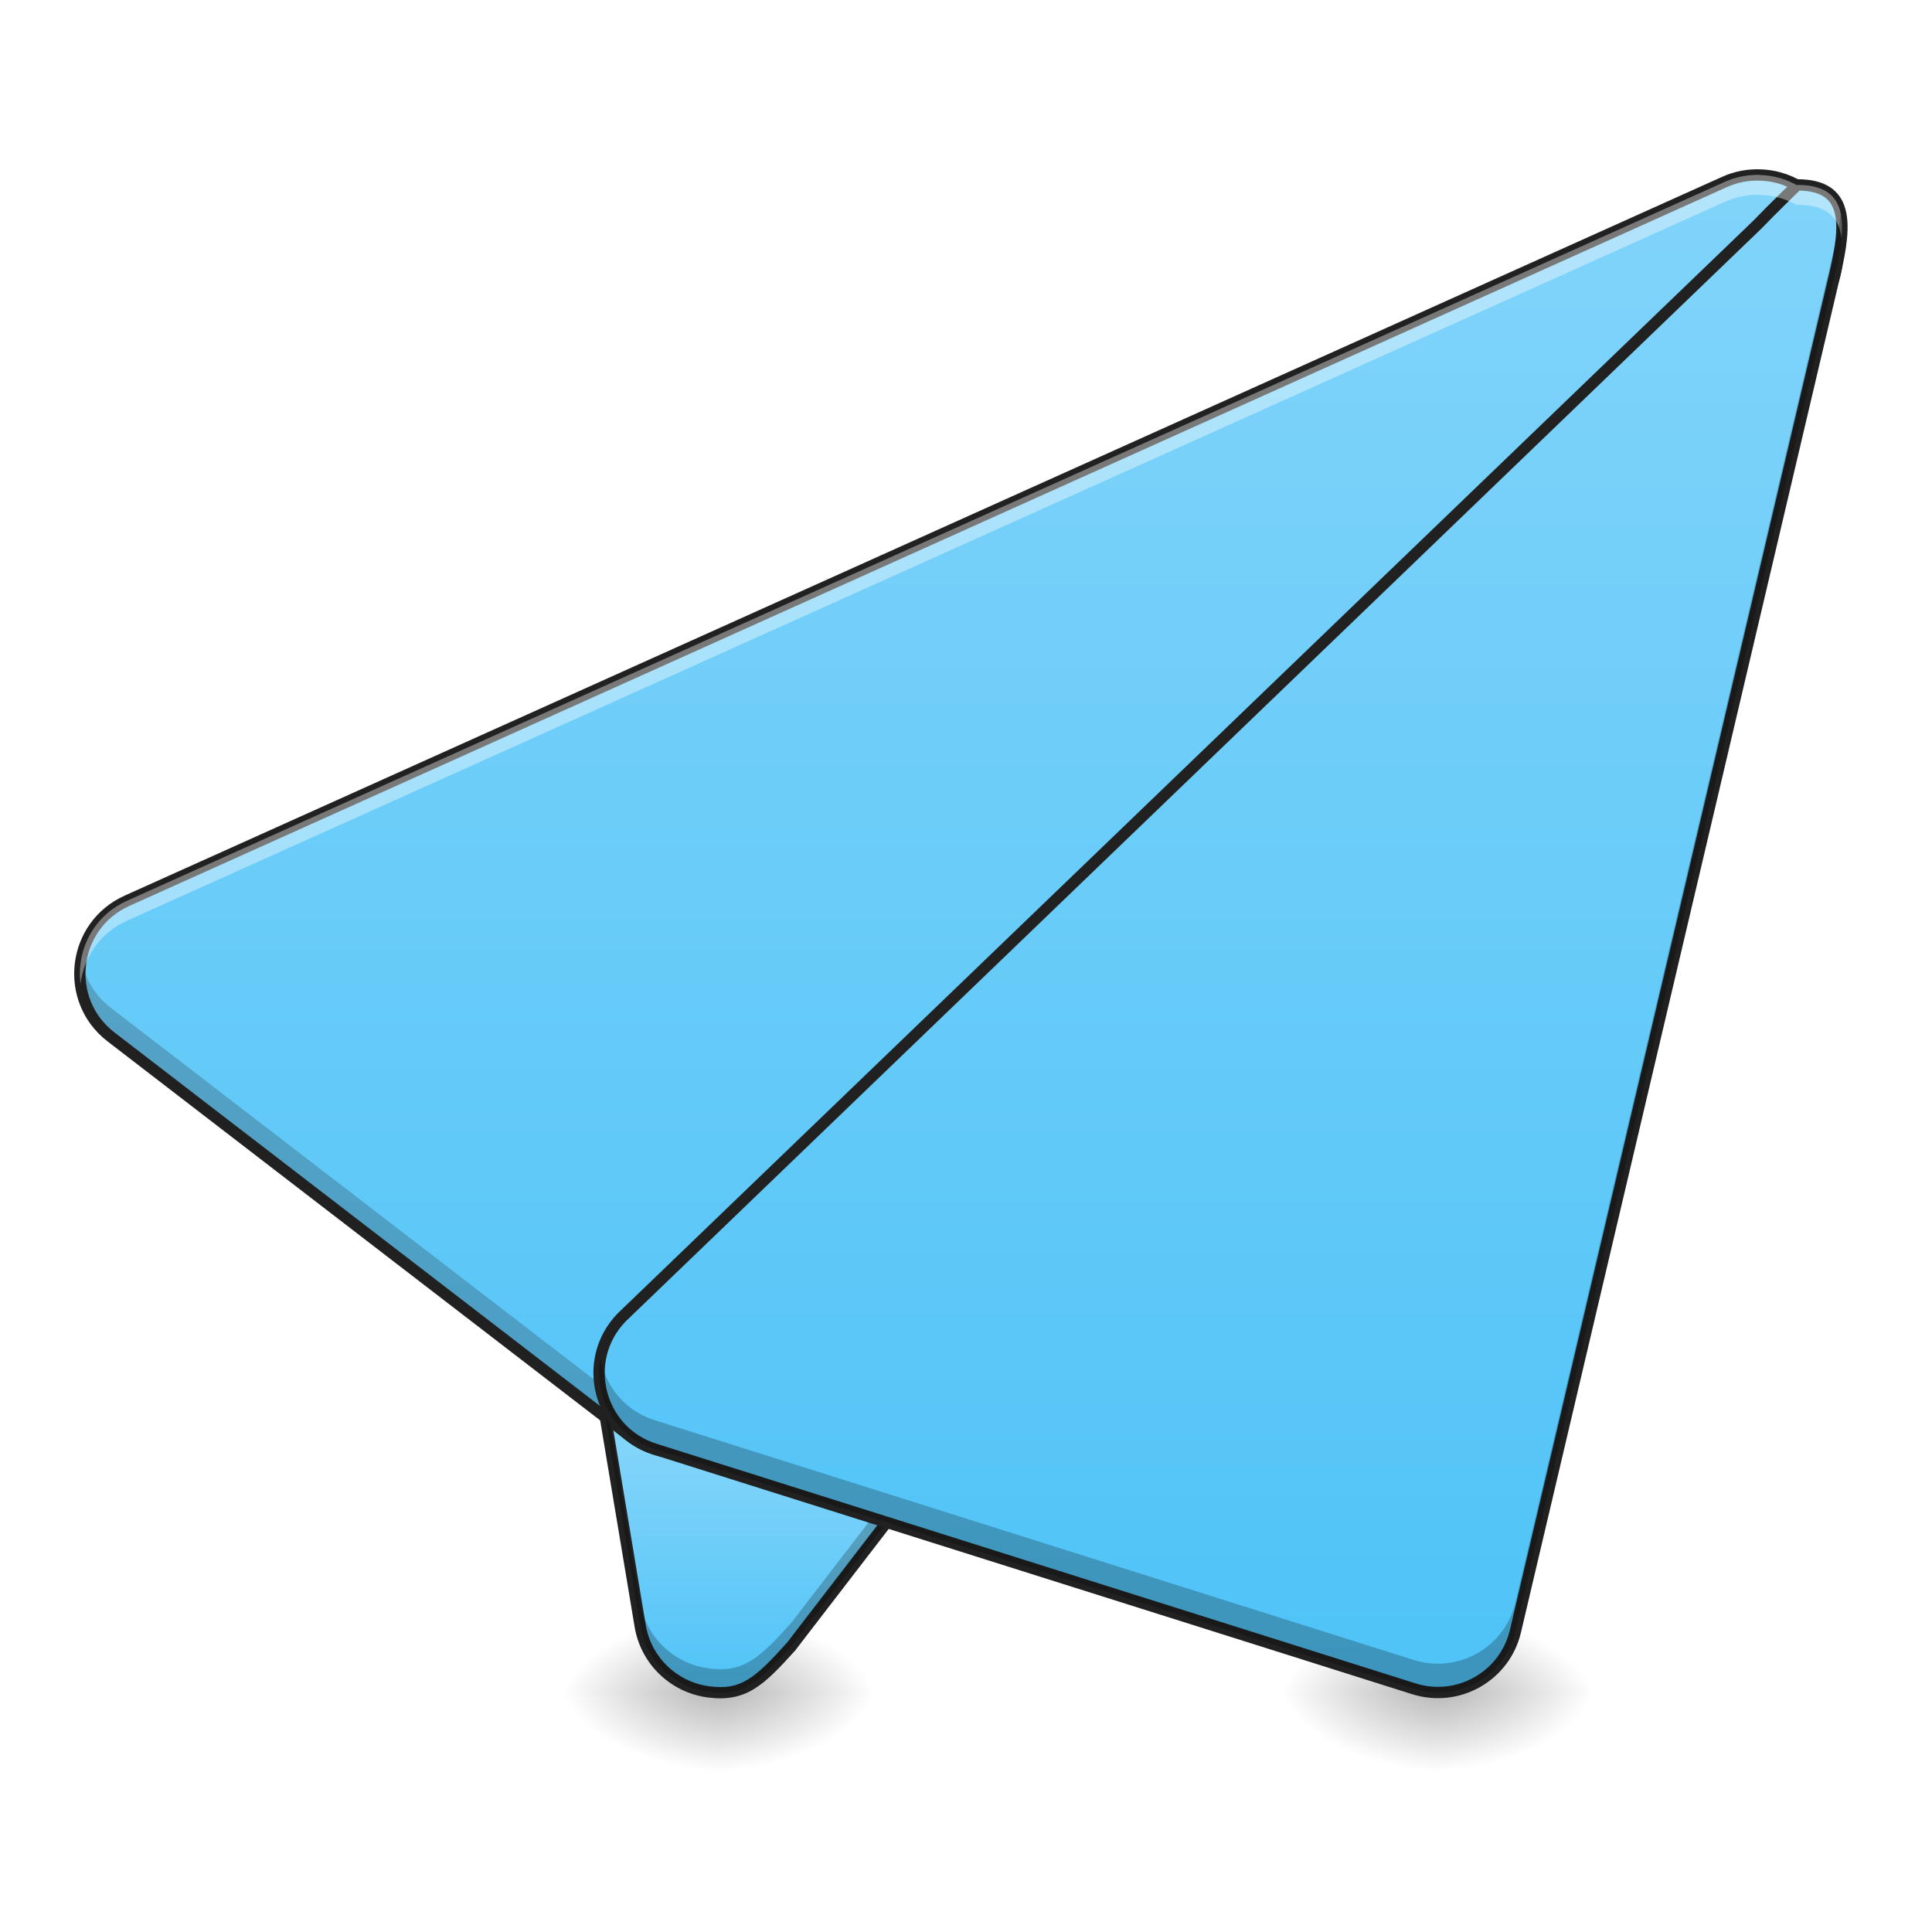
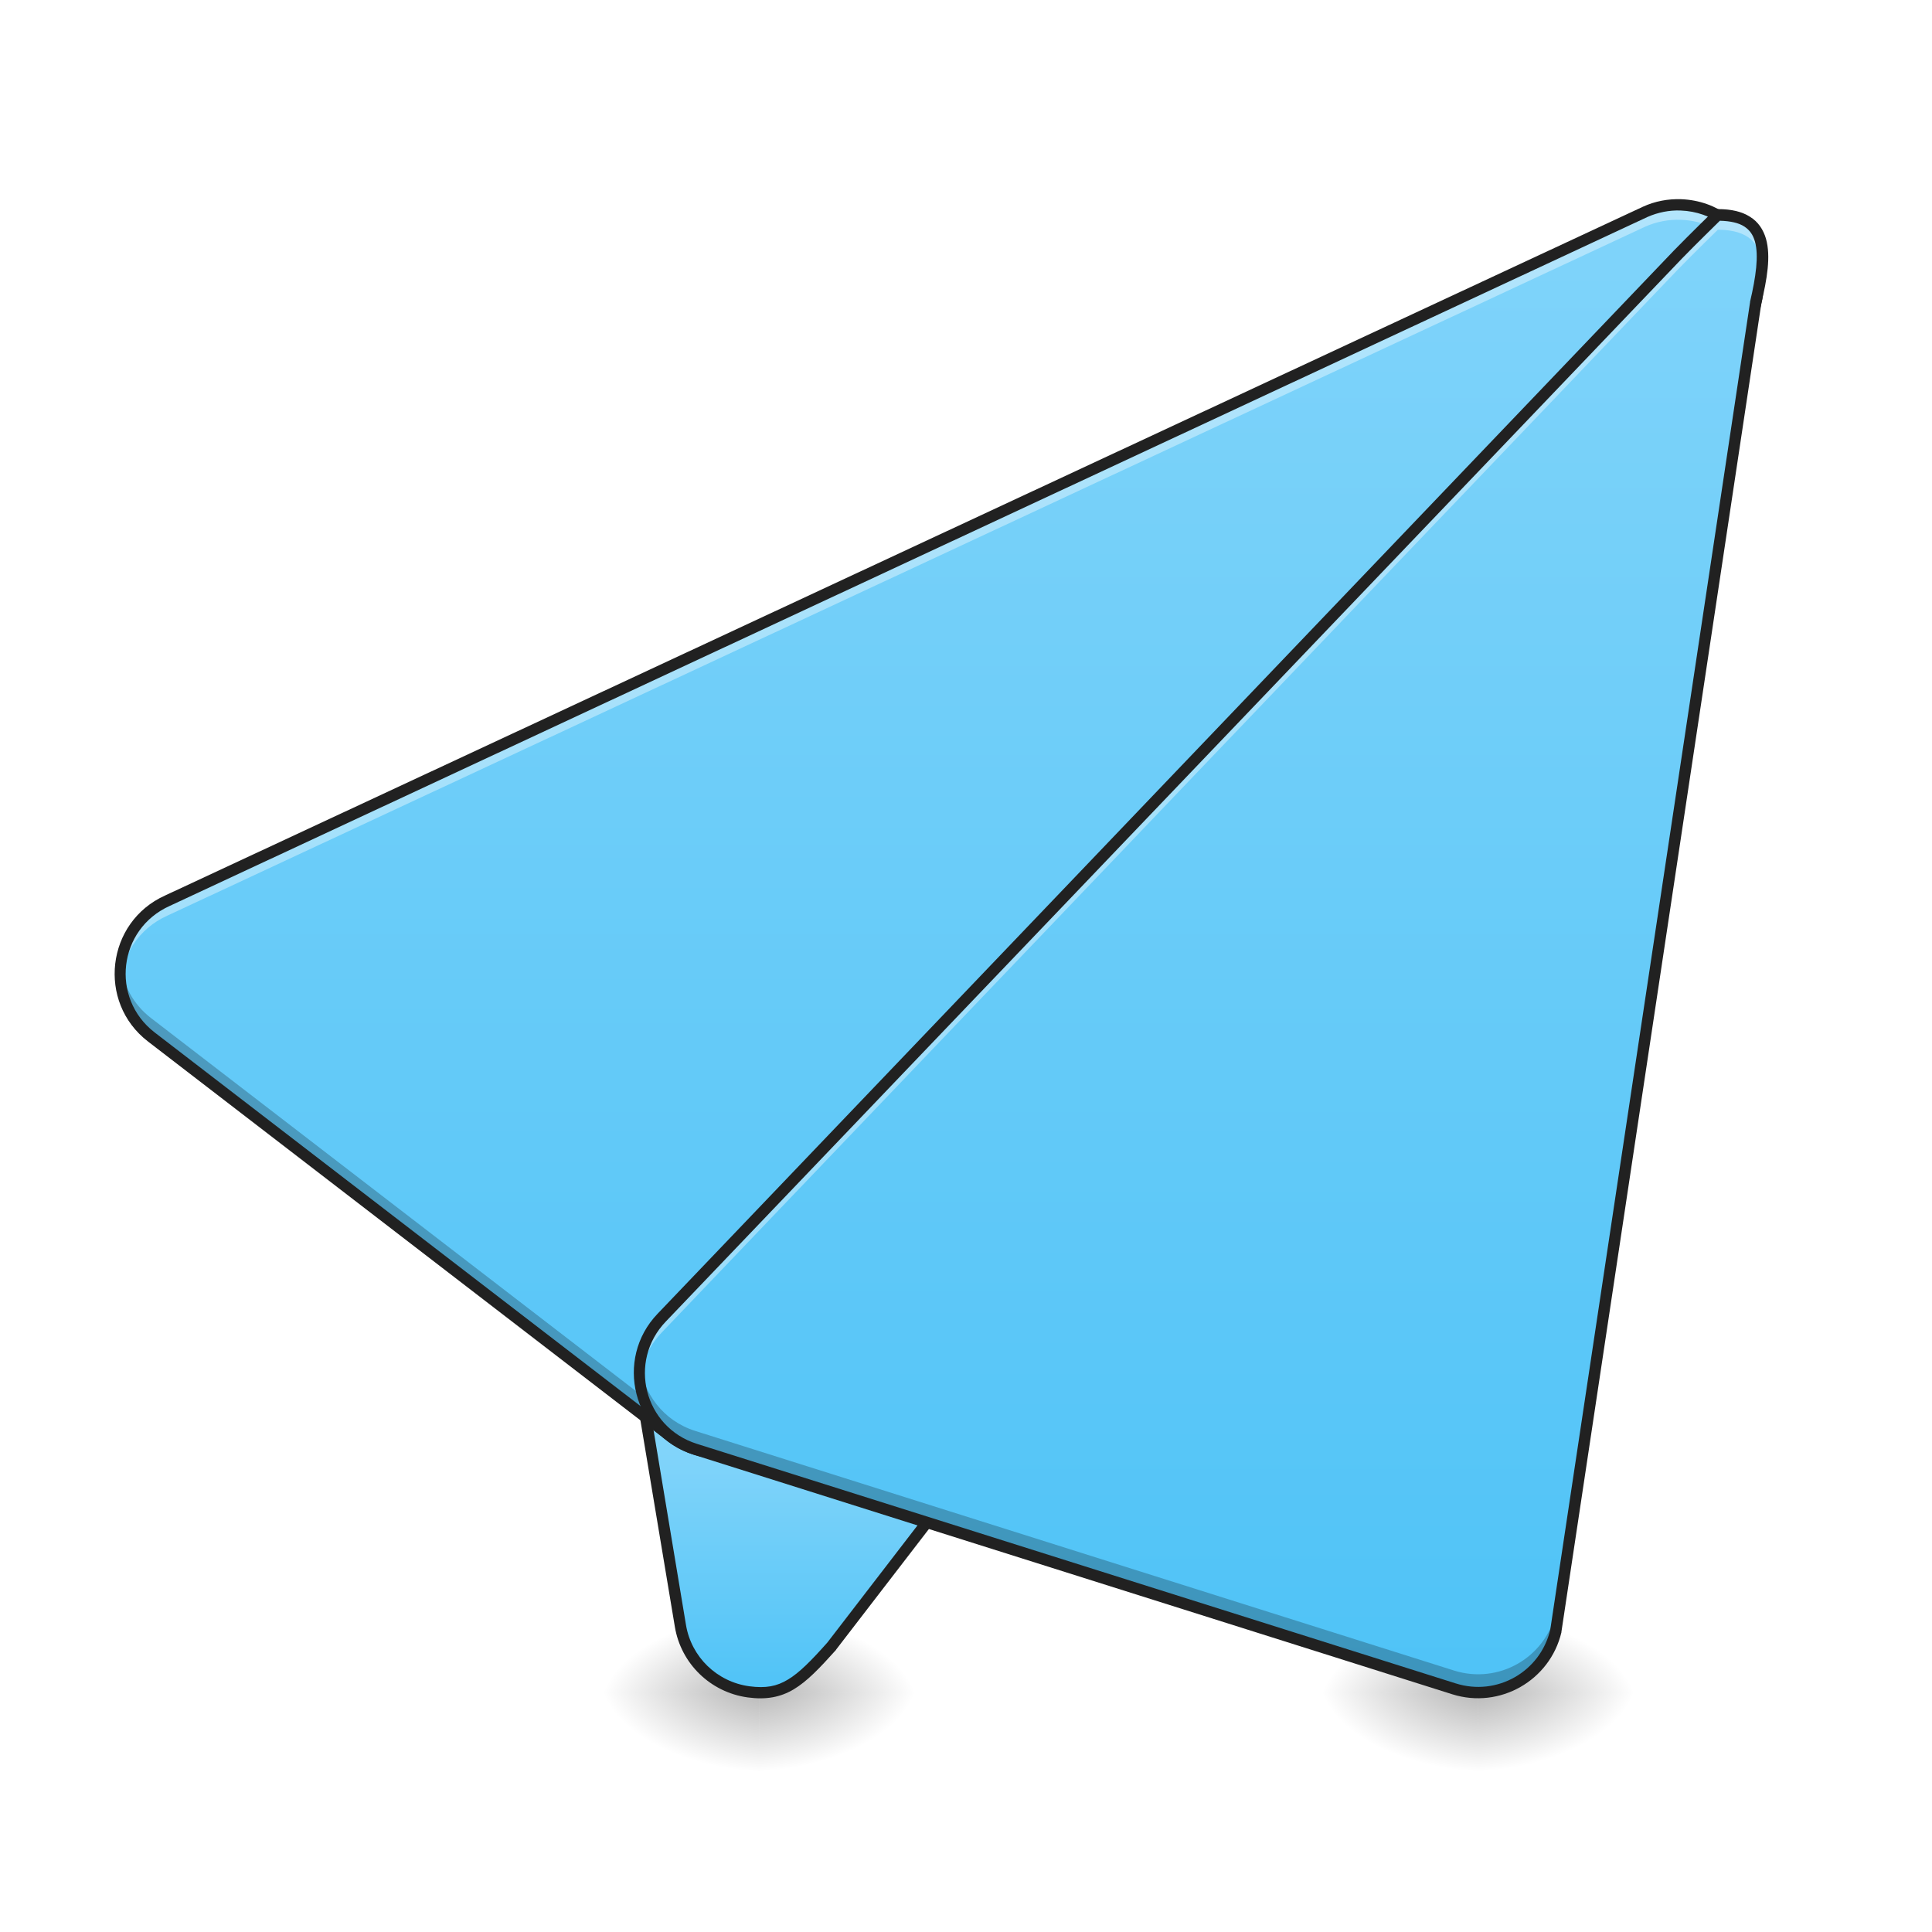
<svg xmlns="http://www.w3.org/2000/svg" width="48pt" height="48pt" viewBox="0 0 48 48" version="1.1">
  <defs>
-     <radialGradient id="radial0" gradientUnits="userSpaceOnUse" cx="450.909" cy="189.579" fx="450.909" fy="189.579" r="21.167" gradientTransform="matrix(0.000000261256,-0.117199,-0.210958,-0.000000152308,57.35805,95.393)">
+     <radialGradient id="radial0" gradientUnits="userSpaceOnUse" cx="450.909" cy="189.579" fx="450.909" fy="189.579" r="21.167" gradientTransform="matrix(0.000000261256,-0.117199,-0.210958,-0.000000152308,58.35871,95.393)">
      <stop offset="0" style="stop-color:rgb(0%,0%,0%);stop-opacity:0.314;" />
      <stop offset="0.222" style="stop-color:rgb(0%,0%,0%);stop-opacity:0.275;" />
      <stop offset="1" style="stop-color:rgb(0%,0%,0%);stop-opacity:0;" />
    </radialGradient>
-     <radialGradient id="radial1" gradientUnits="userSpaceOnUse" cx="450.909" cy="189.579" fx="450.909" fy="189.579" r="21.167" gradientTransform="matrix(-0.000000261256,0.117199,0.210958,0.000000152308,-21.63589,-11.29122)">
+     <radialGradient id="radial1" gradientUnits="userSpaceOnUse" cx="450.909" cy="189.579" fx="450.909" fy="189.579" r="21.167" gradientTransform="matrix(-0.000000261256,0.117199,0.210958,0.000000152308,-20.63522,-11.29122)">
      <stop offset="0" style="stop-color:rgb(0%,0%,0%);stop-opacity:0.314;" />
      <stop offset="0.222" style="stop-color:rgb(0%,0%,0%);stop-opacity:0.275;" />
      <stop offset="1" style="stop-color:rgb(0%,0%,0%);stop-opacity:0;" />
    </radialGradient>
-     <radialGradient id="radial2" gradientUnits="userSpaceOnUse" cx="450.909" cy="189.579" fx="450.909" fy="189.579" r="21.167" gradientTransform="matrix(-0.000000261256,-0.117199,0.210958,-0.000000152308,-21.63589,95.393)">
+     <radialGradient id="radial2" gradientUnits="userSpaceOnUse" cx="450.909" cy="189.579" fx="450.909" fy="189.579" r="21.167" gradientTransform="matrix(-0.000000261256,-0.117199,0.210958,-0.000000152308,-20.63522,95.393)">
      <stop offset="0" style="stop-color:rgb(0%,0%,0%);stop-opacity:0.314;" />
      <stop offset="0.222" style="stop-color:rgb(0%,0%,0%);stop-opacity:0.275;" />
      <stop offset="1" style="stop-color:rgb(0%,0%,0%);stop-opacity:0;" />
    </radialGradient>
-     <radialGradient id="radial3" gradientUnits="userSpaceOnUse" cx="450.909" cy="189.579" fx="450.909" fy="189.579" r="21.167" gradientTransform="matrix(0.000000261256,0.117199,-0.210958,0.000000152308,57.35805,-11.29122)">
+     <radialGradient id="radial3" gradientUnits="userSpaceOnUse" cx="450.909" cy="189.579" fx="450.909" fy="189.579" r="21.167" gradientTransform="matrix(0.000000261256,0.117199,-0.210958,0.000000152308,58.35871,-11.29122)">
      <stop offset="0" style="stop-color:rgb(0%,0%,0%);stop-opacity:0.314;" />
      <stop offset="0.222" style="stop-color:rgb(0%,0%,0%);stop-opacity:0.275;" />
      <stop offset="1" style="stop-color:rgb(0%,0%,0%);stop-opacity:0;" />
    </radialGradient>
-     <linearGradient id="linear0" gradientUnits="userSpaceOnUse" x1="201.083" y1="233.5" x2="201.083" y2="170" gradientTransform="matrix(0.093759,0,0,0.093759,0,20.15817)">
+     <linearGradient id="linear0" gradientUnits="userSpaceOnUse" x1="201.083" y1="233.5" x2="201.083" y2="170" gradientTransform="matrix(0.093759,0,0,0.093759,1.000665,20.15817)">
      <stop offset="0" style="stop-color:rgb(30.98%,76.471%,96.863%);stop-opacity:1;" />
      <stop offset="1" style="stop-color:rgb(50.588%,83.137%,98.039%);stop-opacity:1;" />
    </linearGradient>
-     <radialGradient id="radial4" gradientUnits="userSpaceOnUse" cx="450.909" cy="189.579" fx="450.909" fy="189.579" r="21.167" gradientTransform="matrix(0.000000261256,-0.117199,-0.210958,-0.000000152308,75.21913,95.393)">
+     <radialGradient id="radial4" gradientUnits="userSpaceOnUse" cx="450.909" cy="189.579" fx="450.909" fy="189.579" r="21.167" gradientTransform="matrix(0.000000261256,-0.117199,-0.210958,-0.000000152308,76.21979,95.393)">
      <stop offset="0" style="stop-color:rgb(0%,0%,0%);stop-opacity:0.314;" />
      <stop offset="0.222" style="stop-color:rgb(0%,0%,0%);stop-opacity:0.275;" />
      <stop offset="1" style="stop-color:rgb(0%,0%,0%);stop-opacity:0;" />
    </radialGradient>
-     <radialGradient id="radial5" gradientUnits="userSpaceOnUse" cx="450.909" cy="189.579" fx="450.909" fy="189.579" r="21.167" gradientTransform="matrix(-0.000000261256,0.117199,0.210958,0.000000152308,-3.774805,-11.29122)">
+     <radialGradient id="radial5" gradientUnits="userSpaceOnUse" cx="450.909" cy="189.579" fx="450.909" fy="189.579" r="21.167" gradientTransform="matrix(-0.000000261256,0.117199,0.210958,0.000000152308,-2.774141,-11.29122)">
      <stop offset="0" style="stop-color:rgb(0%,0%,0%);stop-opacity:0.314;" />
      <stop offset="0.222" style="stop-color:rgb(0%,0%,0%);stop-opacity:0.275;" />
      <stop offset="1" style="stop-color:rgb(0%,0%,0%);stop-opacity:0;" />
    </radialGradient>
-     <radialGradient id="radial6" gradientUnits="userSpaceOnUse" cx="450.909" cy="189.579" fx="450.909" fy="189.579" r="21.167" gradientTransform="matrix(-0.000000261256,-0.117199,0.210958,-0.000000152308,-3.774805,95.393)">
+     <radialGradient id="radial6" gradientUnits="userSpaceOnUse" cx="450.909" cy="189.579" fx="450.909" fy="189.579" r="21.167" gradientTransform="matrix(-0.000000261256,-0.117199,0.210958,-0.000000152308,-2.774141,95.393)">
      <stop offset="0" style="stop-color:rgb(0%,0%,0%);stop-opacity:0.314;" />
      <stop offset="0.222" style="stop-color:rgb(0%,0%,0%);stop-opacity:0.275;" />
      <stop offset="1" style="stop-color:rgb(0%,0%,0%);stop-opacity:0;" />
    </radialGradient>
-     <radialGradient id="radial7" gradientUnits="userSpaceOnUse" cx="450.909" cy="189.579" fx="450.909" fy="189.579" r="21.167" gradientTransform="matrix(0.000000261256,0.117199,-0.210958,0.000000152308,75.21913,-11.29122)">
+     <radialGradient id="radial7" gradientUnits="userSpaceOnUse" cx="450.909" cy="189.579" fx="450.909" fy="189.579" r="21.167" gradientTransform="matrix(0.000000261256,0.117199,-0.210958,0.000000152308,76.21979,-11.29122)">
      <stop offset="0" style="stop-color:rgb(0%,0%,0%);stop-opacity:0.314;" />
      <stop offset="0.222" style="stop-color:rgb(0%,0%,0%);stop-opacity:0.275;" />
      <stop offset="1" style="stop-color:rgb(0%,0%,0%);stop-opacity:0;" />
    </radialGradient>
-     <linearGradient id="linear1" gradientUnits="userSpaceOnUse" x1="254" y1="233.5" x2="254" y2="-168.667" gradientTransform="matrix(1,0,0,1,0,0)">
+     <linearGradient id="linear1" gradientUnits="userSpaceOnUse" x1="254" y1="233.5" x2="254" y2="-168.667" gradientTransform="matrix(0.093759,0,0,0.093759,1.000665,20.15817)">
      <stop offset="0" style="stop-color:rgb(30.98%,76.471%,96.863%);stop-opacity:1;" />
      <stop offset="1" style="stop-color:rgb(50.588%,83.137%,98.039%);stop-opacity:1;" />
    </linearGradient>
-     <linearGradient id="linear2" gradientUnits="userSpaceOnUse" x1="306.917" y1="233.5" x2="306.917" y2="-168.667" gradientTransform="matrix(1,0,0,1,0,0)">
+     <linearGradient id="linear2" gradientUnits="userSpaceOnUse" x1="306.917" y1="233.5" x2="306.917" y2="-168.667" gradientTransform="matrix(0.093759,0,0,0.093759,1.000665,20.15817)">
      <stop offset="0" style="stop-color:rgb(30.98%,76.471%,96.863%);stop-opacity:1;" />
      <stop offset="1" style="stop-color:rgb(50.588%,83.137%,98.039%);stop-opacity:1;" />
    </linearGradient>
  </defs>
  <g id="surface1">
-     <path style=" stroke:none;fill-rule:nonzero;fill:url(#radial0);" d="M 17.859 42.051 L 21.832 42.051 L 21.832 40.066 L 17.859 40.066 Z M 17.859 42.051 " />
-     <path style=" stroke:none;fill-rule:nonzero;fill:url(#radial1);" d="M 17.859 42.051 L 13.891 42.051 L 13.891 44.035 L 17.859 44.035 Z M 17.859 42.051 " />
-     <path style=" stroke:none;fill-rule:nonzero;fill:url(#radial2);" d="M 17.859 42.051 L 13.891 42.051 L 13.891 40.066 L 17.859 40.066 Z M 17.859 42.051 " />
-     <path style=" stroke:none;fill-rule:nonzero;fill:url(#radial3);" d="M 17.859 42.051 L 21.832 42.051 L 21.832 44.035 L 17.859 44.035 Z M 17.859 42.051 " />
-     <path style=" stroke:none;fill-rule:evenodd;fill:url(#linear0);" d="M 23.82 25.184 C 23.293 25.18 22.785 25.391 22.41 25.762 L 15.465 32.711 C 15.012 33.164 14.805 33.809 14.91 34.438 L 15.902 40.391 C 16.047 41.25 16.734 41.918 17.598 42.031 C 18.461 42.148 18.852 41.805 19.664 40.898 L 31.754 25.184 C 32.359 23.867 25.266 25.188 23.82 25.184 Z M 23.82 25.184 " />
-     <path style=" stroke:none;fill-rule:nonzero;fill:url(#radial4);" d="M 35.723 42.051 L 39.691 42.051 L 39.691 40.066 L 35.723 40.066 Z M 35.723 42.051 " />
-     <path style=" stroke:none;fill-rule:nonzero;fill:url(#radial5);" d="M 35.723 42.051 L 31.754 42.051 L 31.754 44.035 L 35.723 44.035 Z M 35.723 42.051 " />
-     <path style=" stroke:none;fill-rule:nonzero;fill:url(#radial6);" d="M 35.723 42.051 L 31.754 42.051 L 31.754 40.066 L 35.723 40.066 Z M 35.723 42.051 " />
-     <path style=" stroke:none;fill-rule:nonzero;fill:url(#radial7);" d="M 35.723 42.051 L 39.691 42.051 L 39.691 44.035 L 35.723 44.035 Z M 35.723 42.051 " />
-     <path style=" stroke:none;fill-rule:evenodd;fill:rgb(12.941%,12.941%,12.941%);fill-opacity:1;" d="M 29.883 24.465 C 29.469 24.48 29.016 24.512 28.543 24.551 C 27.602 24.633 26.594 24.758 25.738 24.859 C 24.879 24.961 24.16 25.043 23.82 25.043 C 23.254 25.039 22.711 25.266 22.312 25.664 L 15.367 32.609 C 14.883 33.094 14.66 33.785 14.773 34.461 L 15.766 40.414 C 15.918 41.336 16.652 42.047 17.578 42.172 C 18.031 42.234 18.391 42.168 18.723 41.969 C 19.055 41.77 19.359 41.445 19.77 40.992 C 19.77 40.988 19.773 40.988 19.773 40.984 L 31.863 25.27 C 31.871 25.258 31.875 25.25 31.879 25.242 C 31.93 25.137 31.945 25.027 31.914 24.926 C 31.883 24.824 31.809 24.746 31.723 24.688 C 31.543 24.574 31.297 24.52 30.984 24.488 C 30.676 24.457 30.301 24.453 29.883 24.465 Z M 29.895 24.746 C 30.305 24.734 30.668 24.738 30.957 24.77 C 31.25 24.797 31.469 24.859 31.57 24.922 C 31.621 24.957 31.637 24.984 31.645 25.008 C 31.652 25.027 31.648 25.062 31.625 25.117 L 19.555 40.809 C 19.152 41.258 18.859 41.559 18.578 41.727 C 18.297 41.898 18.027 41.949 17.617 41.895 C 16.812 41.785 16.176 41.168 16.043 40.371 L 15.051 34.414 C 14.953 33.828 15.145 33.23 15.566 32.809 L 22.512 25.863 C 22.859 25.516 23.328 25.32 23.82 25.324 C 24.203 25.324 24.91 25.242 25.77 25.141 C 26.629 25.035 27.633 24.914 28.566 24.832 C 29.035 24.789 29.488 24.762 29.895 24.746 Z M 29.895 24.746 " />
-     <path style="fill-rule:evenodd;fill:url(#linear1);stroke-width:3;stroke-linecap:round;stroke-linejoin:round;stroke:rgb(12.941%,12.941%,12.941%);stroke-opacity:1;stroke-miterlimit:4;" d="M 466.455 -168.629 C 463.206 -168.754 459.956 -168.129 456.998 -166.796 L 33.663 23.686 C 19.04 30.268 16.748 50.016 29.414 59.765 L 167.026 165.63 C 175.567 172.171 187.69 171.296 195.148 163.506 L 480.912 -132.8 C 493.578 -145.965 484.745 -167.963 466.455 -168.629 Z M 466.455 -168.629 " transform="matrix(0.093759,0,0,0.093759,0,20.15817)" />
-     <path style=" stroke:none;fill-rule:evenodd;fill:rgb(0%,0%,0%);fill-opacity:0.235;" d="M 31.609 24.785 L 19.664 40.312 C 18.852 41.219 18.461 41.566 17.598 41.449 C 16.734 41.332 16.047 40.668 15.902 39.809 L 14.91 33.855 C 14.91 33.844 14.906 33.832 14.906 33.82 C 14.875 34.023 14.875 34.23 14.91 34.438 L 15.902 40.391 C 16.047 41.25 16.734 41.918 17.598 42.031 C 18.461 42.148 18.852 41.805 19.664 40.898 L 31.754 25.184 C 31.836 25.004 31.777 24.875 31.609 24.785 Z M 31.609 24.785 " />
-     <path style=" stroke:none;fill-rule:evenodd;fill:rgb(11.765%,11.765%,11.765%);fill-opacity:0.235;" d="M 45.613 5.98 C 45.547 6.34 45.379 6.688 45.09 6.988 L 18.297 34.773 C 17.598 35.5 16.461 35.582 15.66 34.969 L 2.758 25.043 C 2.344 24.727 2.102 24.289 2.016 23.832 C 1.891 24.523 2.125 25.277 2.758 25.762 L 15.66 35.688 C 16.461 36.301 17.598 36.219 18.297 35.488 L 45.09 7.707 C 45.574 7.203 45.723 6.566 45.613 5.98 Z M 45.613 5.98 " />
-     <path style="fill-rule:evenodd;fill:url(#linear2);stroke-width:3;stroke-linecap:round;stroke-linejoin:round;stroke:rgb(12.941%,12.941%,12.941%);stroke-opacity:1;stroke-miterlimit:4;" d="M 476.246 -166.005 C 476.246 -166.005 469.622 -159.589 465.622 -155.422 L 164.693 134.133 C 153.777 145.466 158.568 164.297 173.525 169.005 L 374.631 232.499 C 386.38 236.207 398.795 229.166 401.587 217.167 L 486.287 -142.632 C 489.37 -155.922 489.87 -166.005 476.246 -166.005 Z M 476.246 -166.005 " transform="matrix(0.093759,0,0,0.093759,0,20.15817)" />
-     <path style=" stroke:none;fill-rule:evenodd;fill:rgb(100%,100%,100%);fill-opacity:0.392;" d="M 43.676 4.344 C 43.391 4.344 43.105 4.402 42.848 4.52 L 3.156 22.379 C 2.305 22.762 1.898 23.625 2 24.441 C 2.082 23.793 2.477 23.18 3.156 22.875 L 42.848 5.016 C 43.105 4.898 43.391 4.836 43.676 4.84 C 43.695 4.84 43.715 4.84 43.734 4.84 C 44.074 4.855 44.383 4.945 44.645 5.098 C 44.645 5.094 44.652 5.086 44.652 5.086 C 45.391 5.09 45.688 5.402 45.75 5.906 C 45.824 5.121 45.609 4.594 44.652 4.594 C 44.652 4.594 44.645 4.602 44.645 4.602 C 44.383 4.453 44.074 4.359 43.734 4.348 C 43.715 4.344 43.695 4.344 43.676 4.344 Z M 43.676 4.344 " />
-     <path style=" stroke:none;fill-rule:evenodd;fill:rgb(0%,0%,0%);fill-opacity:0.235;" d="M 45.734 5.32 C 45.703 5.551 45.652 5.801 45.594 6.066 L 37.652 39.805 C 37.391 40.926 36.227 41.59 35.125 41.242 L 16.27 35.285 C 15.52 35.051 15.039 34.434 14.918 33.746 C 14.742 34.68 15.262 35.688 16.27 36.004 L 35.125 41.957 C 36.227 42.305 37.391 41.645 37.652 40.52 L 45.594 6.785 C 45.727 6.211 45.809 5.703 45.734 5.32 Z M 45.734 5.32 " />
+     <path style=" stroke:none;fill-rule:nonzero;fill:url(#radial0);" d="M 18.863 42.051 L 22.832 42.051 L 22.832 40.066 L 18.863 40.066 Z M 18.863 42.051 " />
+     <path style=" stroke:none;fill-rule:nonzero;fill:url(#radial1);" d="M 18.863 42.051 L 14.895 42.051 L 14.895 44.035 L 18.863 44.035 Z M 18.863 42.051 " />
+     <path style=" stroke:none;fill-rule:nonzero;fill:url(#radial2);" d="M 18.863 42.051 L 14.895 42.051 L 14.895 40.066 L 18.863 40.066 Z M 18.863 42.051 " />
+     <path style=" stroke:none;fill-rule:nonzero;fill:url(#radial3);" d="M 18.863 42.051 L 22.832 42.051 L 22.832 44.035 L 18.863 44.035 Z M 18.863 42.051 " />
+     <path style=" stroke:none;fill-rule:evenodd;fill:url(#linear0);" d="M 24.82 25.184 C 24.293 25.18 23.785 25.391 23.414 25.762 L 16.465 32.711 C 16.012 33.164 15.809 33.809 15.91 34.438 L 16.902 40.391 C 17.047 41.25 17.734 41.918 18.598 42.031 C 19.461 42.148 19.855 41.805 20.664 40.898 L 32.754 25.184 C 33.359 23.867 26.266 25.188 24.82 25.184 Z M 24.82 25.184 " />
+     <path style=" stroke:none;fill-rule:nonzero;fill:url(#radial4);" d="M 36.723 42.051 L 40.691 42.051 L 40.691 40.066 L 36.723 40.066 Z M 36.723 42.051 " />
+     <path style=" stroke:none;fill-rule:nonzero;fill:url(#radial5);" d="M 36.723 42.051 L 32.754 42.051 L 32.754 44.035 L 36.723 44.035 Z M 36.723 42.051 " />
+     <path style=" stroke:none;fill-rule:nonzero;fill:url(#radial6);" d="M 36.723 42.051 L 32.754 42.051 L 32.754 40.066 L 36.723 40.066 Z M 36.723 42.051 " />
+     <path style=" stroke:none;fill-rule:nonzero;fill:url(#radial7);" d="M 36.723 42.051 L 40.691 42.051 L 40.691 44.035 L 36.723 44.035 Z M 36.723 42.051 " />
+     <path style=" stroke:none;fill-rule:evenodd;fill:rgb(12.941%,12.941%,12.941%);fill-opacity:1;" d="M 30.887 24.465 C 30.469 24.48 30.016 24.512 29.543 24.551 C 28.602 24.633 27.598 24.758 26.738 24.859 C 25.879 24.961 25.16 25.043 24.82 25.043 C 24.254 25.039 23.711 25.266 23.312 25.664 L 16.367 32.609 C 15.883 33.094 15.66 33.785 15.773 34.461 L 16.766 40.414 C 16.918 41.336 17.656 42.047 18.578 42.172 C 19.031 42.234 19.391 42.168 19.723 41.969 C 20.055 41.77 20.363 41.445 20.77 40.992 C 20.77 40.988 20.773 40.988 20.773 40.984 L 32.863 25.27 C 32.871 25.258 32.879 25.25 32.883 25.242 C 32.93 25.137 32.945 25.027 32.914 24.926 C 32.883 24.824 32.809 24.746 32.723 24.688 C 32.547 24.574 32.297 24.52 31.988 24.488 C 31.676 24.457 31.301 24.453 30.887 24.465 Z M 30.895 24.746 C 31.305 24.734 31.668 24.738 31.957 24.77 C 32.25 24.797 32.469 24.859 32.57 24.922 C 32.621 24.957 32.637 24.984 32.645 25.008 C 32.652 25.027 32.648 25.062 32.629 25.117 L 20.555 40.809 C 20.156 41.258 19.859 41.559 19.578 41.727 C 19.297 41.898 19.027 41.949 18.617 41.895 C 17.812 41.785 17.176 41.168 17.043 40.371 L 16.051 34.414 C 15.953 33.828 16.145 33.23 16.566 32.809 L 23.512 25.863 C 23.859 25.516 24.328 25.32 24.82 25.324 C 25.203 25.324 25.91 25.242 26.77 25.141 C 27.629 25.035 28.633 24.914 29.566 24.832 C 30.035 24.789 30.488 24.762 30.895 24.746 Z M 30.895 24.746 " />
+     <path style=" stroke:none;fill-rule:evenodd;fill:url(#linear1);" d="M 41.762 5.09 C 41.457 5.078 41.152 5.137 40.871 5.262 L 4.156 22.379 C 2.789 22.996 2.57 24.848 3.762 25.762 L 16.66 35.688 C 17.461 36.301 18.598 36.219 19.297 35.488 L 43.117 8.449 C 44.305 7.215 43.473 5.156 41.762 5.09 Z M 41.762 5.09 " />
+     <path style=" stroke:none;fill-rule:evenodd;fill:rgb(100%,100%,100%);fill-opacity:0.392;" d="M 41.703 5.211 C 41.418 5.211 41.133 5.27 40.871 5.387 L 4.156 22.504 C 3.348 22.867 2.941 23.66 2.988 24.441 C 3.031 23.746 3.434 23.074 4.156 22.75 L 40.871 5.633 C 41.152 5.508 41.457 5.449 41.762 5.461 C 42.871 5.5 43.613 6.383 43.672 7.336 C 43.734 6.293 42.969 5.258 41.762 5.215 C 41.742 5.215 41.723 5.211 41.703 5.211 Z M 41.703 5.211 " />
+     <path style=" stroke:none;fill-rule:evenodd;fill:rgb(0%,0%,0%);fill-opacity:0.235;" d="M 43.66 6.855 C 43.613 7.258 43.438 7.652 43.117 7.988 L 19.297 35.027 C 18.598 35.754 17.461 35.84 16.66 35.223 L 3.762 25.301 C 3.305 24.953 3.055 24.465 3 23.961 C 2.922 24.617 3.168 25.305 3.762 25.762 L 16.66 35.688 C 17.461 36.301 18.598 36.219 19.297 35.488 L 43.117 8.449 C 43.562 7.984 43.727 7.402 43.66 6.855 Z M 43.66 6.855 " />
+     <path style=" stroke:none;fill-rule:evenodd;fill:rgb(12.941%,12.941%,12.941%);fill-opacity:1;" d="M 41.766 4.949 C 41.438 4.938 41.113 5 40.816 5.137 L 4.098 22.25 C 2.637 22.91 2.406 24.898 3.676 25.875 L 16.574 35.797 C 17.43 36.457 18.648 36.367 19.398 35.586 L 43.223 8.543 L 43.215 8.547 C 43.852 7.891 43.949 7.004 43.656 6.277 C 43.363 5.555 42.68 4.984 41.766 4.949 Z M 41.754 5.23 C 42.559 5.262 43.141 5.754 43.395 6.383 C 43.652 7.016 43.57 7.777 43.016 8.355 L 19.195 35.395 C 18.543 36.07 17.488 36.148 16.746 35.574 L 3.844 25.652 C 2.734 24.797 2.938 23.082 4.215 22.508 L 40.93 5.391 C 41.188 5.277 41.473 5.219 41.754 5.23 Z M 41.754 5.23 " />
+     <path style=" stroke:none;fill-rule:evenodd;fill:url(#linear2);" d="M 42.68 5.336 C 42.68 5.336 42.059 5.941 41.684 6.328 L 16.441 32.734 C 15.418 33.797 15.867 35.562 17.273 36.004 L 36.125 41.957 C 37.227 42.305 38.391 41.645 38.656 40.52 L 43.617 7.527 C 43.91 6.285 43.957 5.34 42.68 5.336 Z M 42.68 5.336 " />
+     <path style=" stroke:none;fill-rule:evenodd;fill:rgb(0%,0%,0%);fill-opacity:0.235;" d="M 43.777 6.176 C 43.754 6.445 43.695 6.75 43.617 7.074 L 38.656 40.066 C 38.391 41.191 37.227 41.852 36.125 41.504 L 17.273 35.551 C 16.473 35.297 15.98 34.613 15.898 33.879 C 15.793 34.773 16.309 35.699 17.273 36.004 L 36.125 41.957 C 37.227 42.305 38.391 41.645 38.656 40.52 L 43.617 7.527 C 43.742 7.008 43.82 6.543 43.777 6.176 Z M 43.777 6.176 " />
+     <path style=" stroke:none;fill-rule:evenodd;fill:rgb(100%,100%,100%);fill-opacity:0.392;" d="M 42.68 5.461 C 42.68 5.461 42.059 6.066 41.684 6.453 L 16.441 32.859 C 16.027 33.289 15.855 33.832 15.887 34.355 C 15.914 33.91 16.094 33.469 16.441 33.105 L 41.684 6.699 C 42.059 6.312 42.68 5.707 42.68 5.707 C 43.469 5.711 43.754 6.07 43.785 6.641 C 43.82 5.93 43.578 5.465 42.68 5.461 Z M 42.68 5.461 " />
+     <path style=" stroke:none;fill-rule:evenodd;fill:rgb(12.941%,12.941%,12.941%);fill-opacity:1;" d="M 42.68 5.195 C 42.645 5.195 42.609 5.211 42.582 5.234 C 42.582 5.234 41.961 5.84 41.582 6.23 L 16.34 32.637 C 15.25 33.77 15.73 35.664 17.23 36.141 L 36.082 42.094 C 37.262 42.465 38.508 41.754 38.793 40.555 C 38.793 40.551 38.793 40.547 38.793 40.543 L 43.758 7.551 L 43.754 7.559 C 43.902 6.934 44 6.371 43.875 5.93 C 43.809 5.707 43.684 5.512 43.48 5.387 C 43.281 5.258 43.016 5.195 42.68 5.195 Z M 42.73 5.484 C 43 5.492 43.199 5.539 43.332 5.625 C 43.473 5.715 43.555 5.836 43.602 6.004 C 43.699 6.348 43.625 6.879 43.48 7.496 C 43.48 7.5 43.48 7.504 43.48 7.508 L 38.516 40.488 C 38.27 41.535 37.191 42.148 36.168 41.824 L 17.312 35.871 C 16.004 35.457 15.59 33.824 16.543 32.832 L 41.785 6.426 C 42.141 6.059 42.68 5.535 42.73 5.484 Z M 42.73 5.484 " />
  </g>
</svg>
